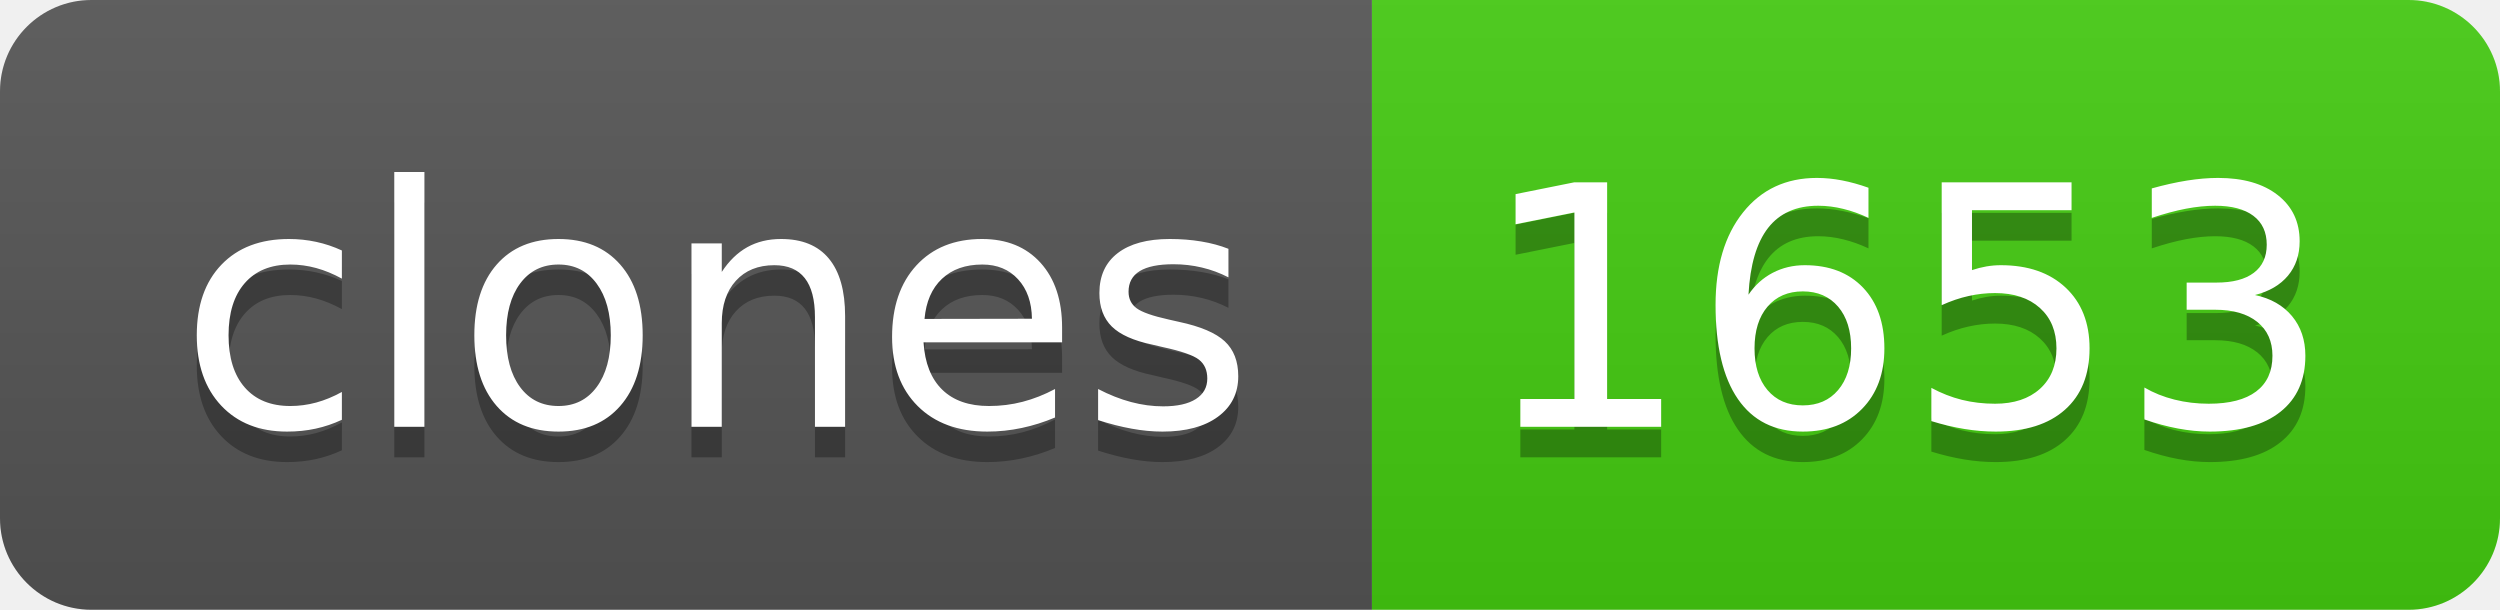
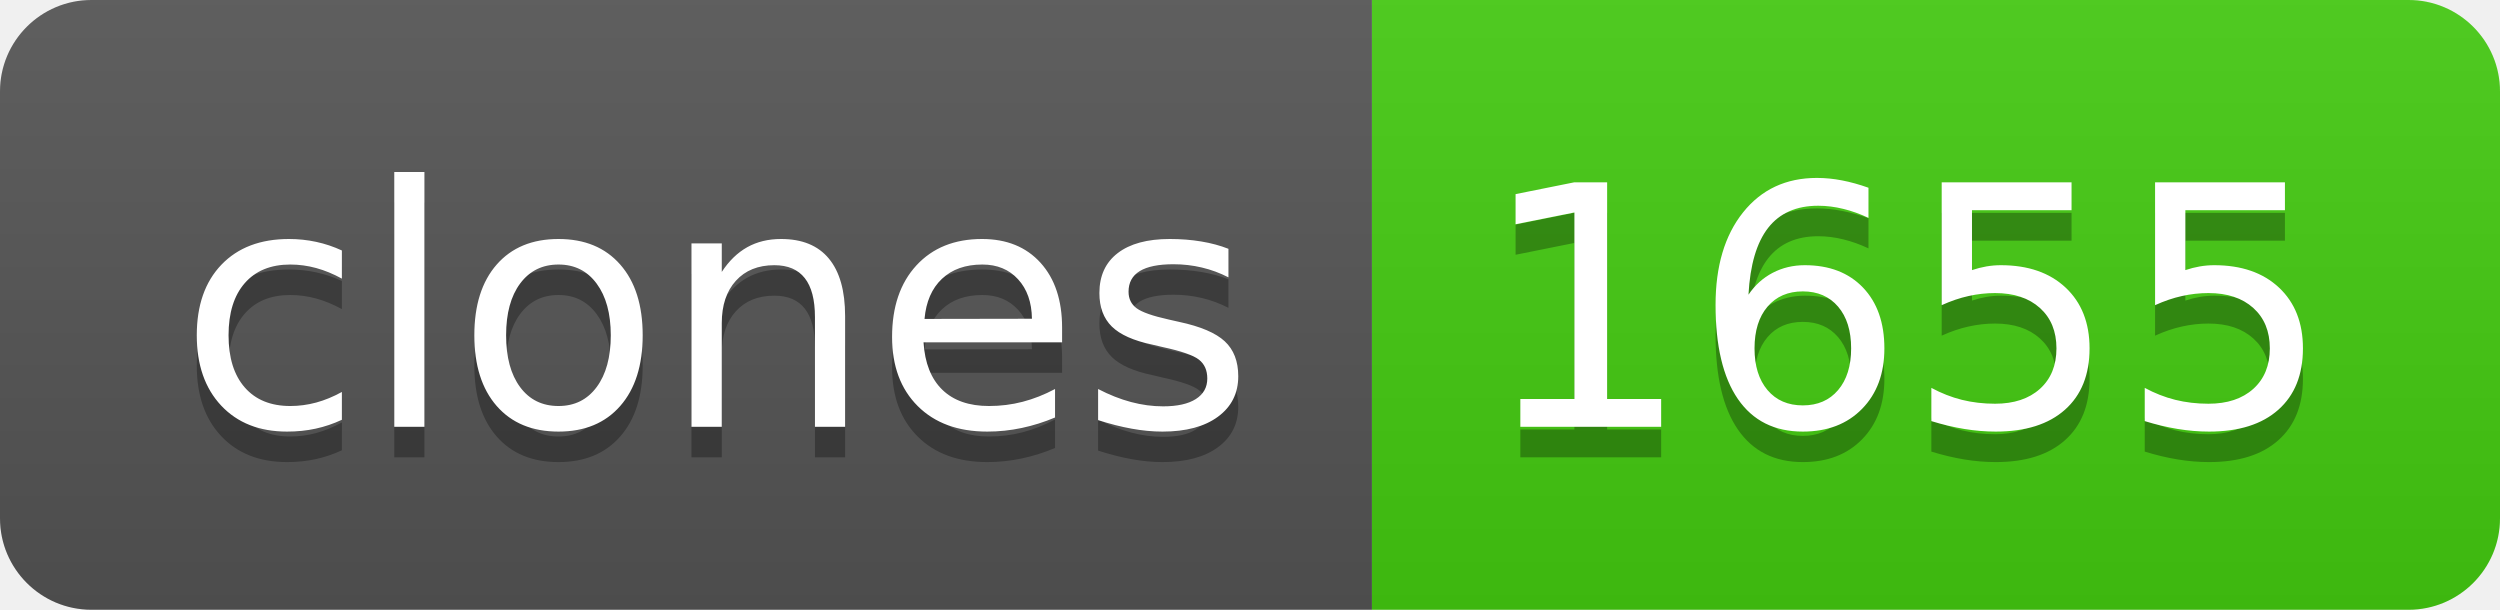
- <svg xmlns="http://www.w3.org/2000/svg" width="82" height="20" role="img" aria-label="clones: 1653">
+ <svg xmlns="http://www.w3.org/2000/svg" width="82" height="20" role="img" aria-label="clones: 1655">
  <linearGradient id="s" x2="0" y2="100%">
    <stop offset="0" stop-color="#bbb" stop-opacity=".1" />
    <stop offset="1" stop-opacity=".1" />
  </linearGradient>
  <clipPath id="r">
    <rect width="82" height="20" rx="3" fill="#fff" />
  </clipPath>
  <g clip-path="url(#r)">
    <rect width="45" height="20" fill="#555" />
    <rect x="45" width="37" height="20" fill="#4c1" />
    <rect width="82" height="20" fill="url(#s)" />
  </g>
  <g fill="#fff" text-anchor="middle" font-family="Verdana,Geneva,DejaVu Sans,sans-serif" text-rendering="geometricPrecision" font-size="110">
    <text aria-hidden="true" x="235" y="150" fill="#010101" fill-opacity=".3" transform="scale(.1)" textLength="350">clones</text>
    <text x="235" y="140" transform="scale(.1)" fill="#fff" textLength="350">clones</text>
-     <text aria-hidden="true" x="625" y="150" fill="#010101" fill-opacity=".3" transform="scale(.1)" textLength="270">1653</text>
-     <text x="625" y="140" transform="scale(.1)" fill="#fff" textLength="270">1653</text>
+     <text aria-hidden="true" x="625" y="150" fill="#010101" fill-opacity=".3" transform="scale(.1)" textLength="270">1655</text>
+     <text x="625" y="140" transform="scale(.1)" fill="#fff" textLength="270">1655</text>
  </g>
</svg>
